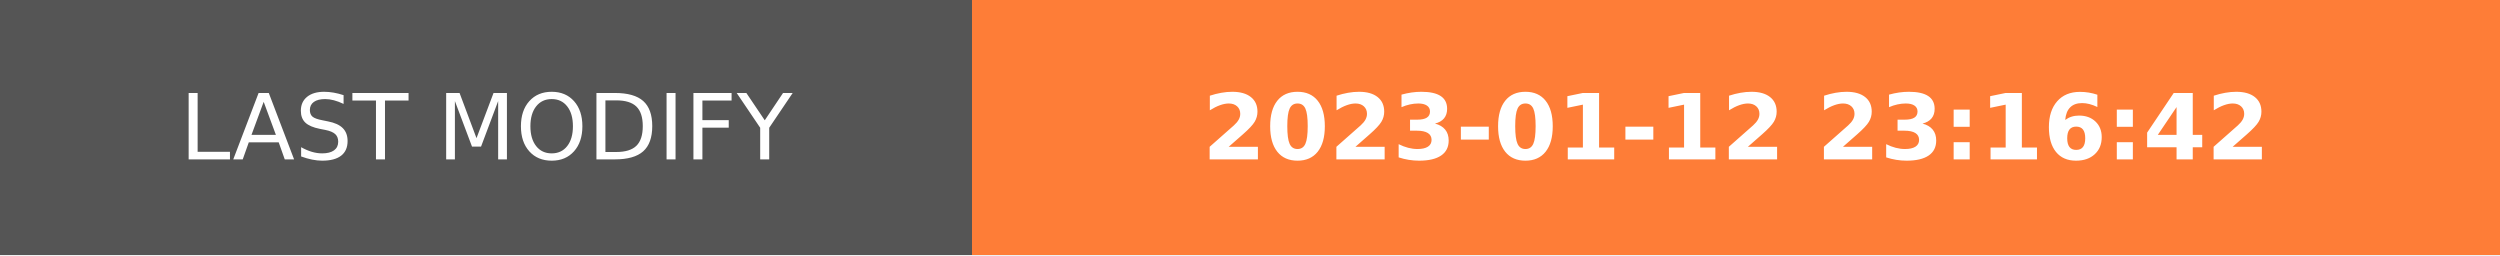
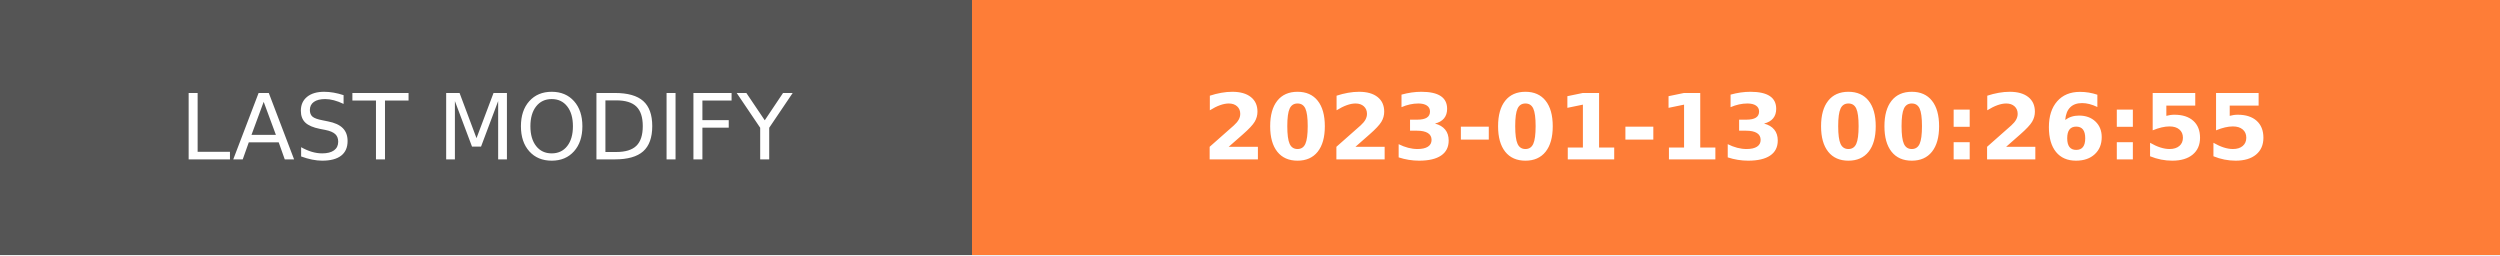
- <svg xmlns="http://www.w3.org/2000/svg" width="274.5" height="28" role="img" aria-label="LAST MODIFY: 2023-01-12 23:16:42">
+ <svg xmlns="http://www.w3.org/2000/svg" width="274.5" height="28" role="img" aria-label="LAST MODIFY: 2023-01-13 00:26:55">
  <g shape-rendering="crispEdges">
    <rect width="106.75" height="28" fill="#555" />
    <rect x="106.75" width="167.75" height="28" fill="#fe7d37" />
  </g>
  <g fill="#fff" text-anchor="middle" font-family="Verdana,Geneva,DejaVu Sans,sans-serif" text-rendering="geometricPrecision" font-size="100">
    <text transform="scale(.1)" x="533.75" y="175" textLength="827.5" fill="#fff">LAST MODIFY</text>
-     <text transform="scale(.1)" x="1906.25" y="175" textLength="1437.5" fill="#fff" font-weight="bold">2023-01-12 23:16:42</text>
+     <text transform="scale(.1)" x="1906.25" y="175" textLength="1437.5" fill="#fff" font-weight="bold">2023-01-13 00:26:55</text>
  </g>
</svg>
